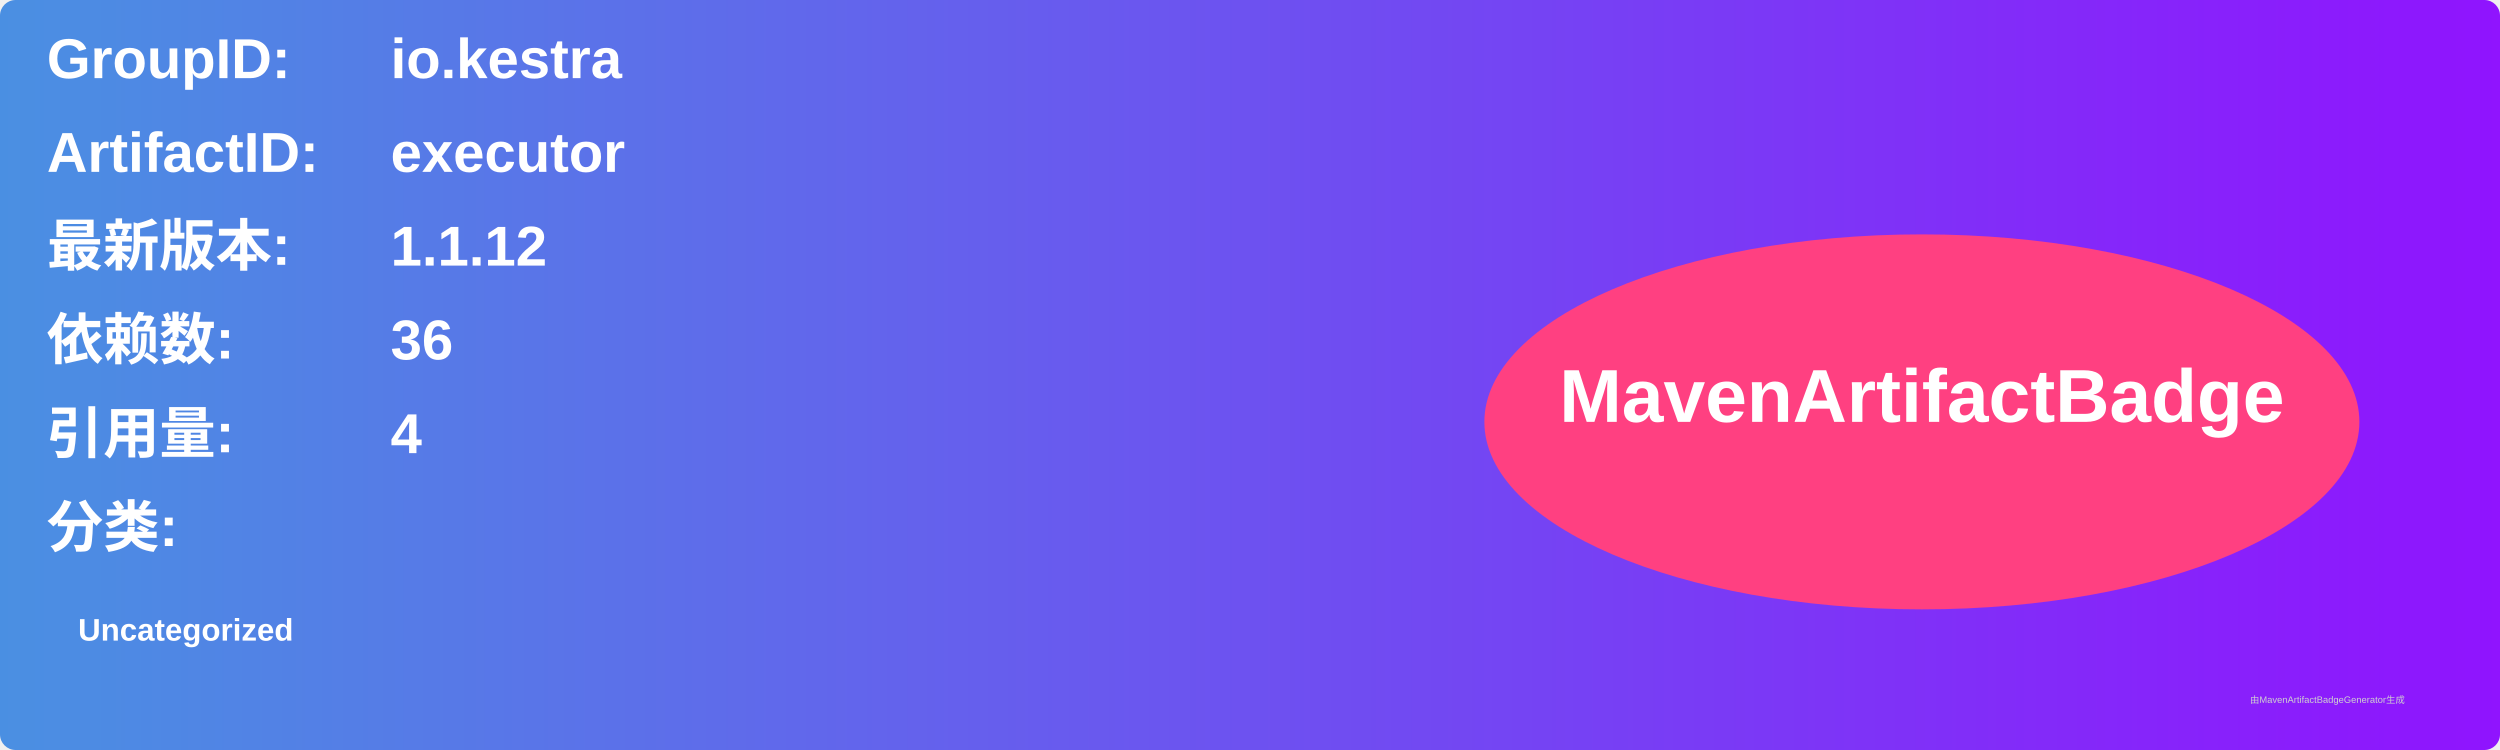
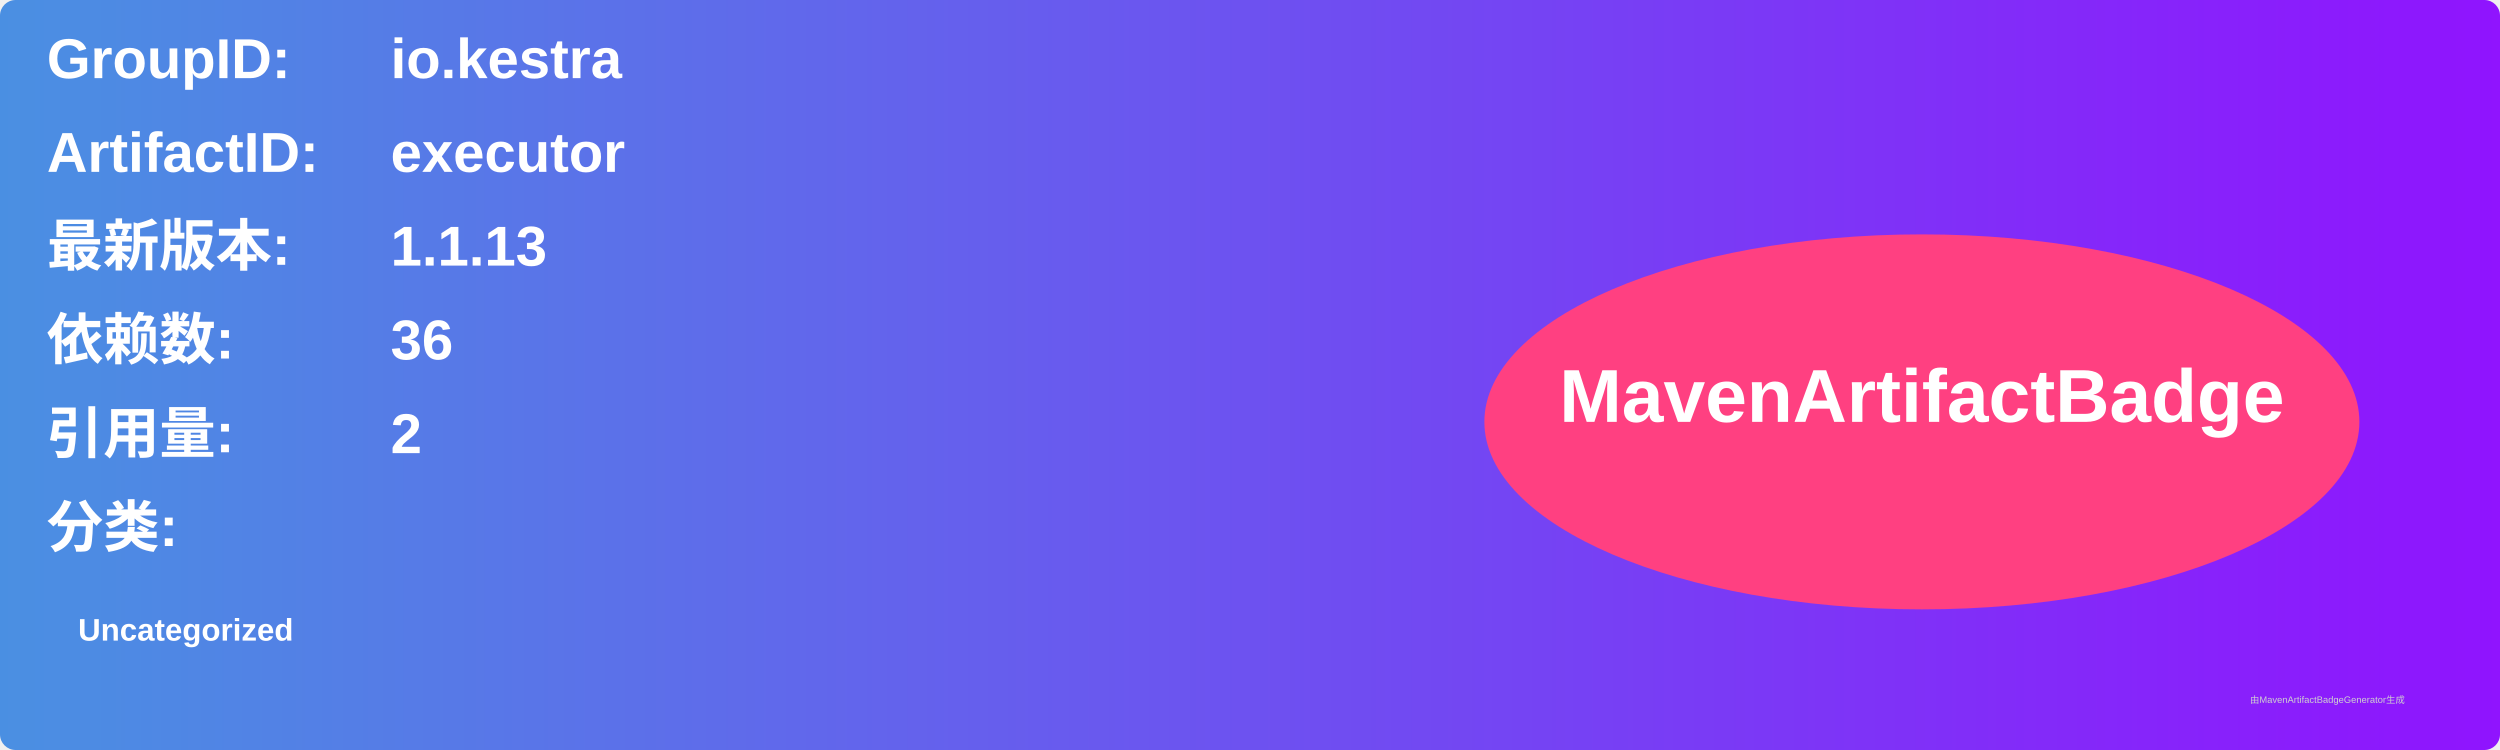
<svg xmlns="http://www.w3.org/2000/svg" width="800" height="240" viewBox="0 0 800 240">
  <linearGradient id="grad" x1="0%" y1="0%" x2="100%" y2="0%">
    <stop offset="0%" stop-color="#4a90e2" />
    <stop offset="100%" stop-color="#9013fe" />
  </linearGradient>
  <rect width="100%" height="100%" rx="5" ry="5" fill="url(#grad)" />
  <g transform="translate(15, 15)">
    <text x="0" y="10" font-family="Arial" font-size="18" fill="white" font-weight="bold" width="260">GroupID:</text>
    <text x="110" y="10" font-family="Arial" font-size="18" fill="white" font-weight="bold" width="460">io.kestra</text>
    <text x="0" y="40" font-family="Arial" font-size="18" fill="white" font-weight="bold" width="260">ArtifactID:</text>
    <text x="110" y="40" font-family="Arial" font-size="18" fill="white" font-weight="bold" width="460">executor</text>
    <text x="0" y="70" font-family="Arial" font-size="18" fill="white" font-weight="bold">最新版本:</text>
    <text x="110" y="70" font-family="Arial" font-size="18" fill="white" font-weight="bold">
-       <tspan font-weight="bold">1.1.12</tspan>
+       <tspan font-weight="bold">1.1.13</tspan>
    </text>
    <text x="0" y="100" font-family="Arial" font-size="18" fill="white" font-weight="bold">依赖数: </text>
    <text x="110" y="100" font-family="Arial" font-size="18" fill="white">
      <tspan font-weight="bold">36</tspan>
    </text>
    <text x="0" y="130" font-family="Arial" font-size="18" fill="white" font-weight="bold">引用量: </text>
    <text x="110" y="130" font-family="Arial" font-size="18" fill="white">
-       <tspan font-weight="bold">4</tspan>
+       <tspan font-weight="bold">2</tspan>
    </text>
    <text x="0" y="160" font-family="Arial" font-size="18" fill="white" font-weight="bold">分类:</text>
    <text x="10" y="190" font-family="Arial" font-size="10" fill="white">
      <tspan font-weight="bold">Uncategorized</tspan>
    </text>
    <ellipse cx="600" cy="120" rx="140" ry="60" fill="#ff4081" />
    <text x="600" y="120" text-anchor="middle" font-family="Arial" font-size="24" fill="white" font-weight="bold">MavenArtifactBadge</text>
  </g>
  <text x="720" y="225" font-family="Arial" font-size="3" fill="#d0d0d0">由MavenArtifactBadgeGenerator生成</text>
</svg>
